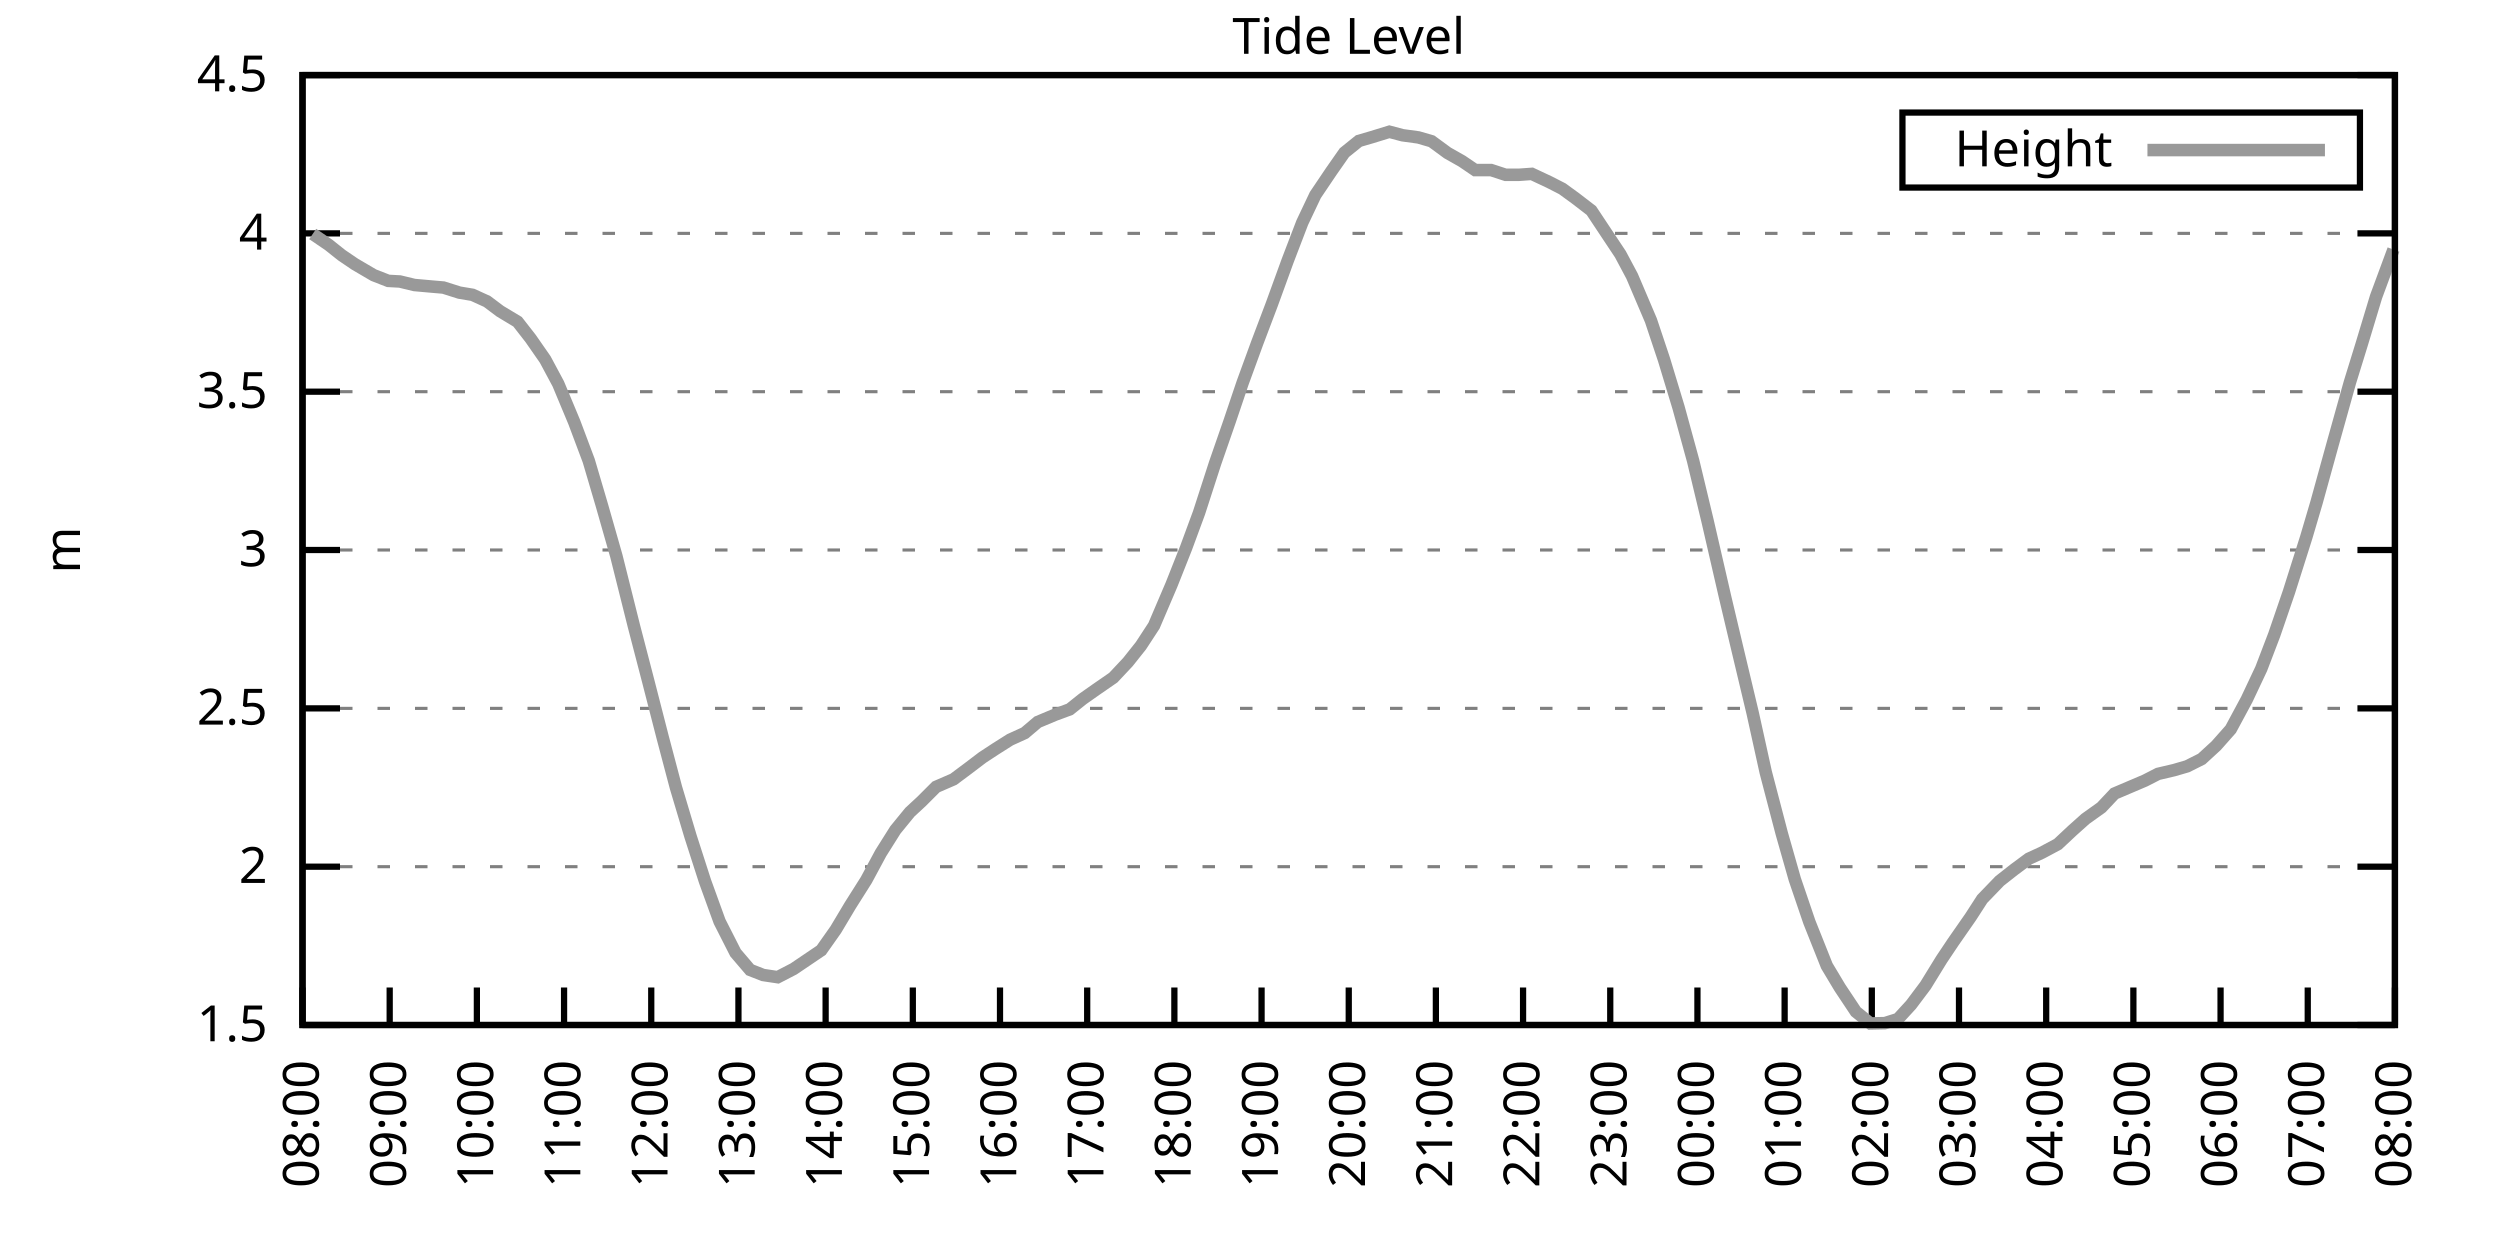
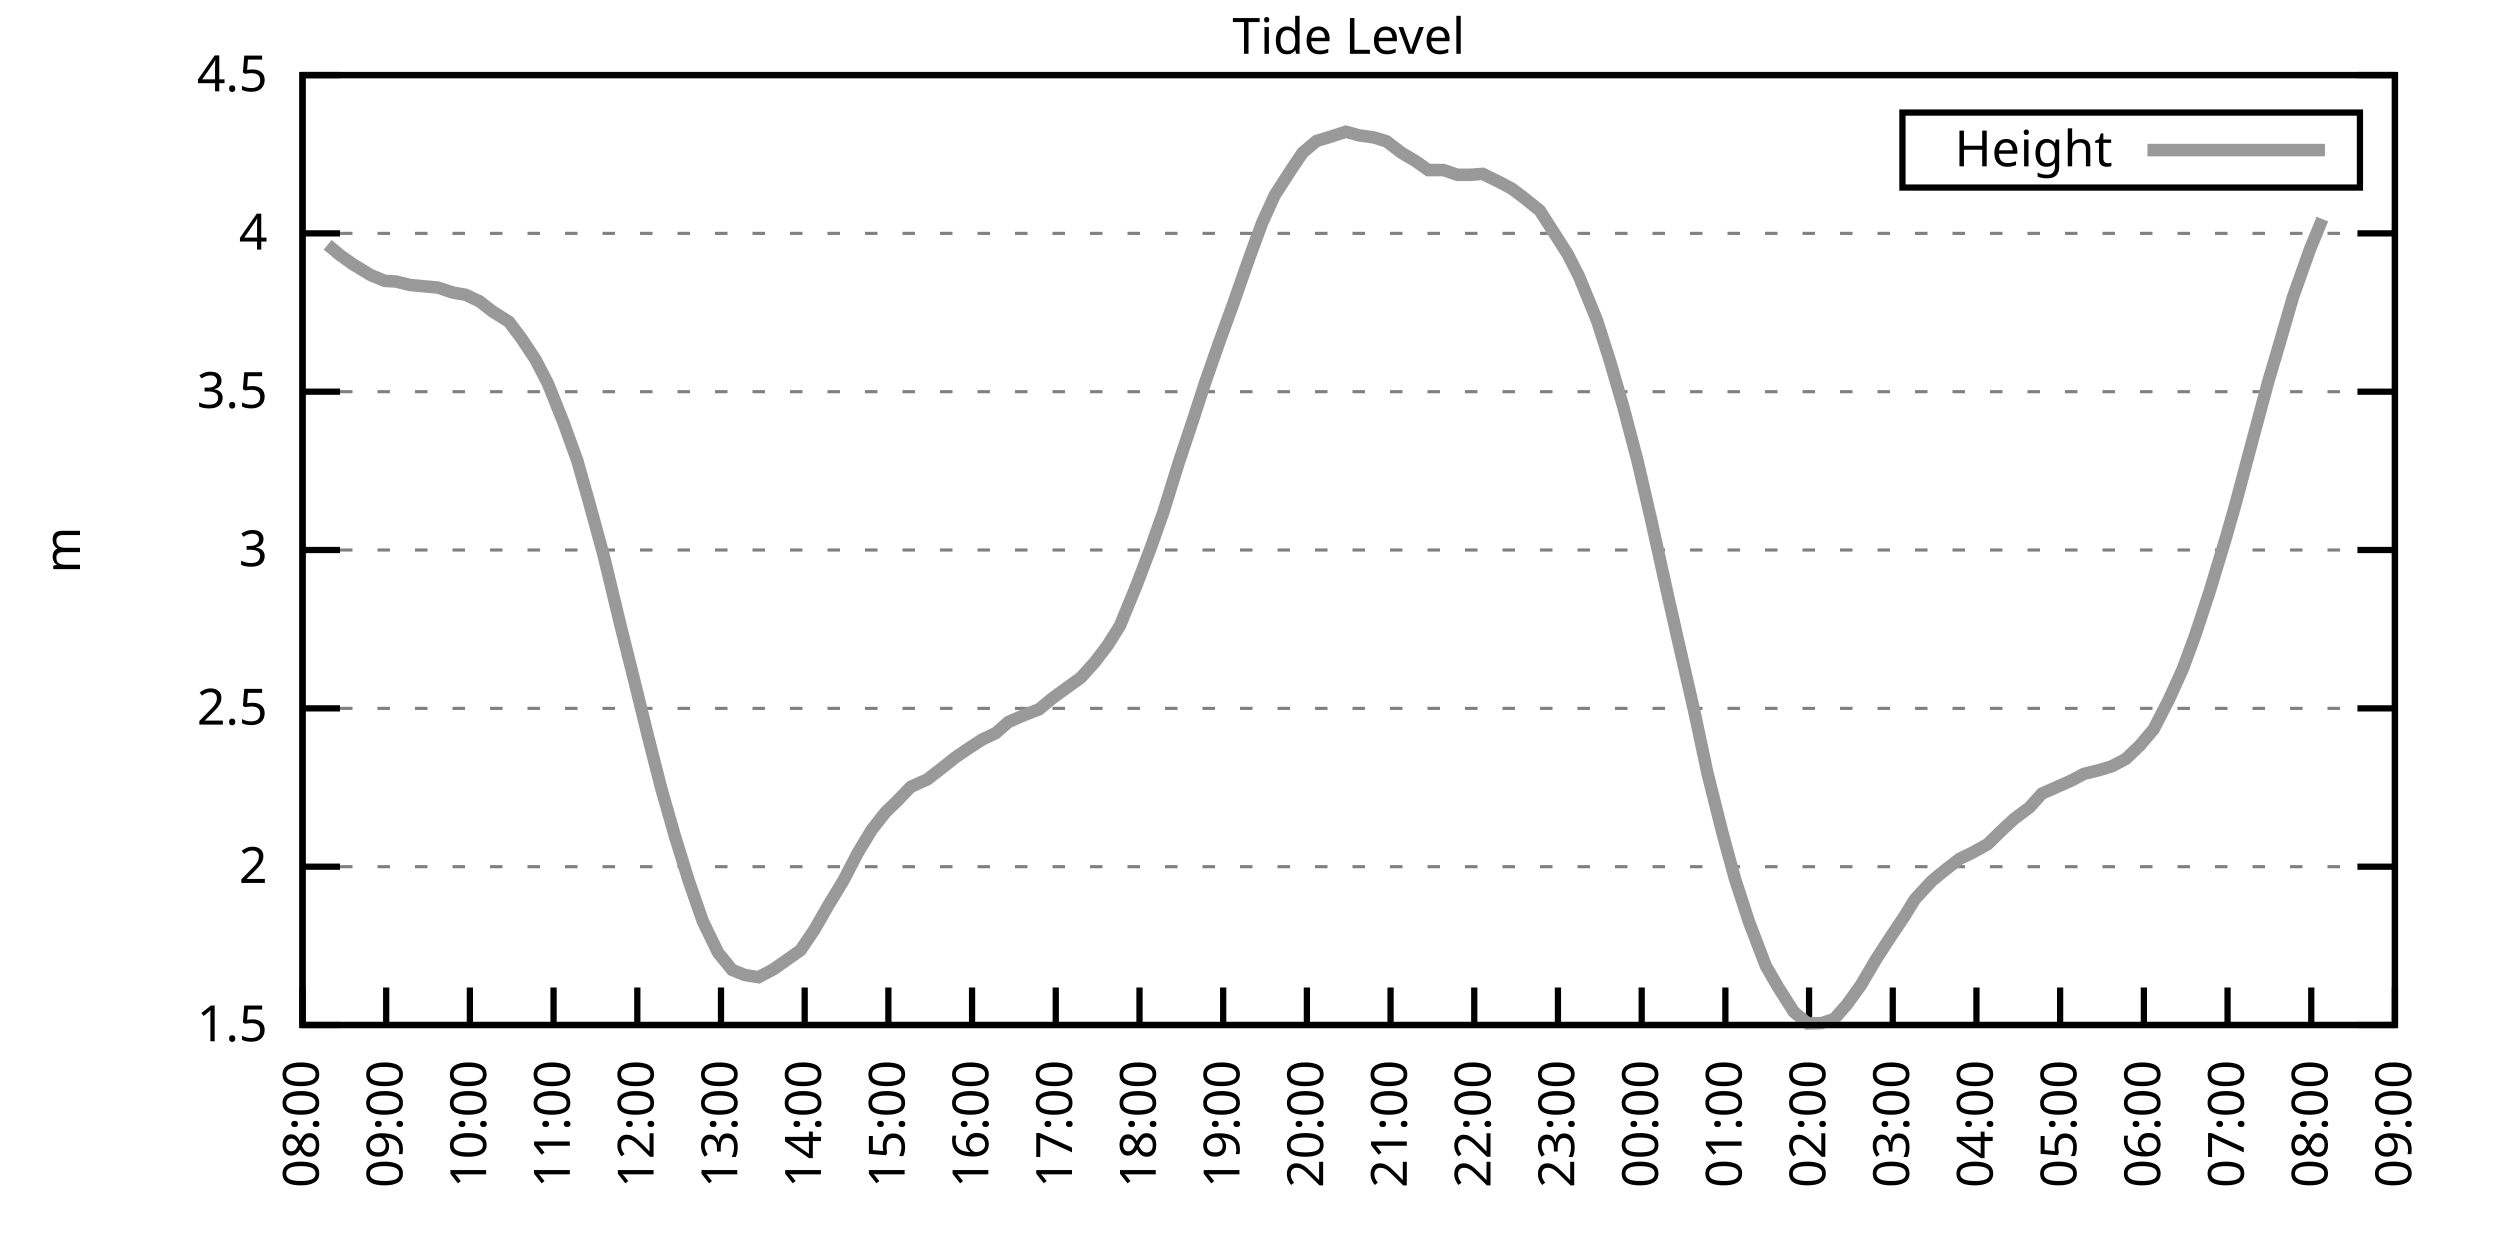
<svg xmlns="http://www.w3.org/2000/svg" xmlns:xlink="http://www.w3.org/1999/xlink" width="400" height="200" viewBox="0 0 400 200">
  <g id="gnuplot_canvas">
    <rect x="0" y="0" width="400" height="200" fill="none" />
    <defs>
      <circle id="gpDot" r="0.5" stroke-width="0.5" stroke="currentColor" />
      <path id="gpPt0" stroke-width="0.333" stroke="currentColor" d="M-1,0 h2 M0,-1 v2" />
      <path id="gpPt1" stroke-width="0.333" stroke="currentColor" d="M-1,-1 L1,1 M1,-1 L-1,1" />
      <path id="gpPt2" stroke-width="0.333" stroke="currentColor" d="M-1,0 L1,0 M0,-1 L0,1 M-1,-1 L1,1 M-1,1 L1,-1" />
      <rect id="gpPt3" stroke-width="0.333" stroke="currentColor" x="-1" y="-1" width="2" height="2" />
      <rect id="gpPt4" stroke-width="0.333" stroke="currentColor" fill="currentColor" x="-1" y="-1" width="2" height="2" />
      <circle id="gpPt5" stroke-width="0.333" stroke="currentColor" cx="0" cy="0" r="1" />
      <use xlink:href="#gpPt5" id="gpPt6" fill="currentColor" stroke="none" />
      <path id="gpPt7" stroke-width="0.333" stroke="currentColor" d="M0,-1.33 L-1.33,0.67 L1.33,0.67 z" />
      <use xlink:href="#gpPt7" id="gpPt8" fill="currentColor" stroke="none" />
      <use xlink:href="#gpPt7" id="gpPt9" stroke="currentColor" transform="rotate(180)" />
      <use xlink:href="#gpPt9" id="gpPt10" fill="currentColor" stroke="none" />
      <use xlink:href="#gpPt3" id="gpPt11" stroke="currentColor" transform="rotate(45)" />
      <use xlink:href="#gpPt11" id="gpPt12" fill="currentColor" stroke="none" />
      <path id="gpPt13" stroke-width="0.333" stroke="currentColor" d="M0,1.330 L1.265,0.411 L0.782,-1.067 L-0.782,-1.076 L-1.265,0.411 z" />
      <use xlink:href="#gpPt13" id="gpPt14" fill="currentColor" stroke="none" />
      <filter id="textbox" filterUnits="objectBoundingBox" x="0" y="0" height="1" width="1">
        <feFlood flood-color="white" flood-opacity="1" result="bgnd" />
        <feComposite in="SourceGraphic" in2="bgnd" operator="atop" />
      </filter>
      <filter id="greybox" filterUnits="objectBoundingBox" x="0" y="0" height="1" width="1">
        <feFlood flood-color="lightgrey" flood-opacity="1" result="grey" />
        <feComposite in="SourceGraphic" in2="grey" operator="atop" />
      </filter>
    </defs>
    <g fill="none" color="white" stroke="currentColor" stroke-width="1.00" stroke-linecap="butt" stroke-linejoin="miter">
</g>
    <g fill="none" color="black" stroke="currentColor" stroke-width="1.00" stroke-linecap="butt" stroke-linejoin="miter">
      <g stroke="none" shape-rendering="crispEdges">
        <polygon fill="rgb(255, 255, 255)" points="48.40,164.00 383.18,164.00 383.18,12.02 48.40,12.02 " />
      </g>
    </g>
    <g fill="none" color="black" stroke="currentColor" stroke-width="1.00" stroke-linecap="butt" stroke-linejoin="miter">
</g>
    <g fill="none" color="black" stroke="black" stroke-width="0.50" stroke-linecap="butt" stroke-linejoin="miter">
</g>
    <g fill="none" color="gray" stroke="currentColor" stroke-width="0.50" stroke-linecap="butt" stroke-linejoin="miter">
      <path stroke="gray" stroke-dasharray="2,4" class="gridline" d="M48.40,164.00 L383.19,164.00  " />
    </g>
    <g fill="none" color="gray" stroke="gray" stroke-width="1.00" stroke-linecap="butt" stroke-linejoin="miter">
</g>
    <g fill="none" color="black" stroke="currentColor" stroke-width="1.00" stroke-linecap="butt" stroke-linejoin="miter">
      <path stroke="black" d="M48.40,164.00 L54.40,164.00 M383.19,164.00 L377.19,164.00  " />
      <g transform="translate(42.80,166.60)" stroke="none" fill="black" font-family="Sans" font-size="8.00" text-anchor="end">
        <text>
          <tspan font-family="Sans"> 1.5</tspan>
        </text>
      </g>
    </g>
    <g fill="none" color="black" stroke="currentColor" stroke-width="1.00" stroke-linecap="butt" stroke-linejoin="miter">
</g>
    <g fill="none" color="black" stroke="black" stroke-width="0.50" stroke-linecap="butt" stroke-linejoin="miter">
</g>
    <g fill="none" color="gray" stroke="currentColor" stroke-width="0.50" stroke-linecap="butt" stroke-linejoin="miter">
      <path stroke="gray" stroke-dasharray="2,4" class="gridline" d="M48.40,138.67 L383.19,138.67  " />
    </g>
    <g fill="none" color="gray" stroke="gray" stroke-width="1.00" stroke-linecap="butt" stroke-linejoin="miter">
</g>
    <g fill="none" color="black" stroke="currentColor" stroke-width="1.00" stroke-linecap="butt" stroke-linejoin="miter">
      <path stroke="black" d="M48.40,138.67 L54.40,138.67 M383.19,138.67 L377.19,138.67  " />
      <g transform="translate(42.80,141.27)" stroke="none" fill="black" font-family="Sans" font-size="8.00" text-anchor="end">
        <text>
          <tspan font-family="Sans"> 2</tspan>
        </text>
      </g>
    </g>
    <g fill="none" color="black" stroke="currentColor" stroke-width="1.00" stroke-linecap="butt" stroke-linejoin="miter">
</g>
    <g fill="none" color="black" stroke="black" stroke-width="0.50" stroke-linecap="butt" stroke-linejoin="miter">
</g>
    <g fill="none" color="gray" stroke="currentColor" stroke-width="0.50" stroke-linecap="butt" stroke-linejoin="miter">
      <path stroke="gray" stroke-dasharray="2,4" class="gridline" d="M48.40,113.34 L383.19,113.34  " />
    </g>
    <g fill="none" color="gray" stroke="gray" stroke-width="1.00" stroke-linecap="butt" stroke-linejoin="miter">
</g>
    <g fill="none" color="black" stroke="currentColor" stroke-width="1.00" stroke-linecap="butt" stroke-linejoin="miter">
      <path stroke="black" d="M48.40,113.34 L54.40,113.34 M383.19,113.34 L377.19,113.34  " />
      <g transform="translate(42.80,115.94)" stroke="none" fill="black" font-family="Sans" font-size="8.00" text-anchor="end">
        <text>
          <tspan font-family="Sans"> 2.5</tspan>
        </text>
      </g>
    </g>
    <g fill="none" color="black" stroke="currentColor" stroke-width="1.00" stroke-linecap="butt" stroke-linejoin="miter">
</g>
    <g fill="none" color="black" stroke="black" stroke-width="0.50" stroke-linecap="butt" stroke-linejoin="miter">
</g>
    <g fill="none" color="gray" stroke="currentColor" stroke-width="0.50" stroke-linecap="butt" stroke-linejoin="miter">
      <path stroke="gray" stroke-dasharray="2,4" class="gridline" d="M48.40,88.00 L383.19,88.00  " />
    </g>
    <g fill="none" color="gray" stroke="gray" stroke-width="1.00" stroke-linecap="butt" stroke-linejoin="miter">
</g>
    <g fill="none" color="black" stroke="currentColor" stroke-width="1.00" stroke-linecap="butt" stroke-linejoin="miter">
      <path stroke="black" d="M48.40,88.00 L54.40,88.00 M383.19,88.00 L377.19,88.00  " />
      <g transform="translate(42.80,90.60)" stroke="none" fill="black" font-family="Sans" font-size="8.00" text-anchor="end">
        <text>
          <tspan font-family="Sans"> 3</tspan>
        </text>
      </g>
    </g>
    <g fill="none" color="black" stroke="currentColor" stroke-width="1.00" stroke-linecap="butt" stroke-linejoin="miter">
</g>
    <g fill="none" color="black" stroke="black" stroke-width="0.50" stroke-linecap="butt" stroke-linejoin="miter">
</g>
    <g fill="none" color="gray" stroke="currentColor" stroke-width="0.50" stroke-linecap="butt" stroke-linejoin="miter">
      <path stroke="gray" stroke-dasharray="2,4" class="gridline" d="M48.40,62.67 L383.19,62.67  " />
    </g>
    <g fill="none" color="gray" stroke="gray" stroke-width="1.00" stroke-linecap="butt" stroke-linejoin="miter">
</g>
    <g fill="none" color="black" stroke="currentColor" stroke-width="1.00" stroke-linecap="butt" stroke-linejoin="miter">
      <path stroke="black" d="M48.40,62.67 L54.40,62.67 M383.19,62.67 L377.19,62.67  " />
      <g transform="translate(42.80,65.27)" stroke="none" fill="black" font-family="Sans" font-size="8.00" text-anchor="end">
        <text>
          <tspan font-family="Sans"> 3.5</tspan>
        </text>
      </g>
    </g>
    <g fill="none" color="black" stroke="currentColor" stroke-width="1.00" stroke-linecap="butt" stroke-linejoin="miter">
</g>
    <g fill="none" color="black" stroke="black" stroke-width="0.50" stroke-linecap="butt" stroke-linejoin="miter">
</g>
    <g fill="none" color="gray" stroke="currentColor" stroke-width="0.50" stroke-linecap="butt" stroke-linejoin="miter">
      <path stroke="gray" stroke-dasharray="2,4" class="gridline" d="M48.40,37.34 L383.19,37.34  " />
    </g>
    <g fill="none" color="gray" stroke="gray" stroke-width="1.00" stroke-linecap="butt" stroke-linejoin="miter">
</g>
    <g fill="none" color="black" stroke="currentColor" stroke-width="1.00" stroke-linecap="butt" stroke-linejoin="miter">
      <path stroke="black" d="M48.40,37.34 L54.40,37.34 M383.19,37.34 L377.19,37.34  " />
      <g transform="translate(42.80,39.94)" stroke="none" fill="black" font-family="Sans" font-size="8.00" text-anchor="end">
        <text>
          <tspan font-family="Sans"> 4</tspan>
        </text>
      </g>
    </g>
    <g fill="none" color="black" stroke="currentColor" stroke-width="1.00" stroke-linecap="butt" stroke-linejoin="miter">
</g>
    <g fill="none" color="black" stroke="black" stroke-width="0.50" stroke-linecap="butt" stroke-linejoin="miter">
</g>
    <g fill="none" color="gray" stroke="currentColor" stroke-width="0.50" stroke-linecap="butt" stroke-linejoin="miter">
      <path stroke="gray" stroke-dasharray="2,4" class="gridline" d="M48.40,12.01 L383.19,12.01  " />
    </g>
    <g fill="none" color="gray" stroke="gray" stroke-width="1.00" stroke-linecap="butt" stroke-linejoin="miter">
</g>
    <g fill="none" color="black" stroke="currentColor" stroke-width="1.00" stroke-linecap="butt" stroke-linejoin="miter">
      <path stroke="black" d="M48.40,12.01 L54.40,12.01 M383.19,12.01 L377.19,12.01  " />
      <g transform="translate(42.80,14.61)" stroke="none" fill="black" font-family="Sans" font-size="8.00" text-anchor="end">
        <text>
          <tspan font-family="Sans"> 4.5</tspan>
        </text>
      </g>
    </g>
    <g fill="none" color="black" stroke="currentColor" stroke-width="1.00" stroke-linecap="butt" stroke-linejoin="miter">
      <path stroke="black" d="M48.40,164.00 L48.40,158.00  " />
      <g transform="translate(51.00,169.60) rotate(270.00)" stroke="none" fill="black" font-family="Sans" font-size="8.00" text-anchor="end">
        <text>
          <tspan font-family="Sans">08:00</tspan>
        </text>
      </g>
    </g>
    <g fill="none" color="black" stroke="currentColor" stroke-width="1.00" stroke-linecap="butt" stroke-linejoin="miter">
-       <path stroke="black" d="M62.35,164.00 L62.35,158.00  " />
-       <g transform="translate(64.95,169.60) rotate(270.00)" stroke="none" fill="black" font-family="Sans" font-size="8.00" text-anchor="end">
+       <path stroke="black" d="M61.79,164.00 L61.79,158.00  " />
+       <g transform="translate(64.39,169.60) rotate(270.00)" stroke="none" fill="black" font-family="Sans" font-size="8.00" text-anchor="end">
        <text>
          <tspan font-family="Sans">09:00</tspan>
        </text>
      </g>
    </g>
    <g fill="none" color="black" stroke="currentColor" stroke-width="1.00" stroke-linecap="butt" stroke-linejoin="miter">
-       <path stroke="black" d="M76.30,164.00 L76.30,158.00  " />
-       <g transform="translate(78.90,169.60) rotate(270.00)" stroke="none" fill="black" font-family="Sans" font-size="8.00" text-anchor="end">
+       <path stroke="black" d="M75.18,164.00 L75.18,158.00  " />
+       <g transform="translate(77.78,169.60) rotate(270.00)" stroke="none" fill="black" font-family="Sans" font-size="8.00" text-anchor="end">
        <text>
          <tspan font-family="Sans">10:00</tspan>
        </text>
      </g>
    </g>
    <g fill="none" color="black" stroke="currentColor" stroke-width="1.00" stroke-linecap="butt" stroke-linejoin="miter">
-       <path stroke="black" d="M90.25,164.00 L90.25,158.00  " />
-       <g transform="translate(92.85,169.60) rotate(270.00)" stroke="none" fill="black" font-family="Sans" font-size="8.00" text-anchor="end">
+       <path stroke="black" d="M88.57,164.00 L88.57,158.00  " />
+       <g transform="translate(91.17,169.60) rotate(270.00)" stroke="none" fill="black" font-family="Sans" font-size="8.00" text-anchor="end">
        <text>
          <tspan font-family="Sans">11:00</tspan>
        </text>
      </g>
    </g>
    <g fill="none" color="black" stroke="currentColor" stroke-width="1.00" stroke-linecap="butt" stroke-linejoin="miter">
-       <path stroke="black" d="M104.20,164.00 L104.20,158.00  " />
-       <g transform="translate(106.80,169.60) rotate(270.00)" stroke="none" fill="black" font-family="Sans" font-size="8.00" text-anchor="end">
+       <path stroke="black" d="M101.97,164.00 L101.97,158.00  " />
+       <g transform="translate(104.57,169.60) rotate(270.00)" stroke="none" fill="black" font-family="Sans" font-size="8.00" text-anchor="end">
        <text>
          <tspan font-family="Sans">12:00</tspan>
        </text>
      </g>
    </g>
    <g fill="none" color="black" stroke="currentColor" stroke-width="1.00" stroke-linecap="butt" stroke-linejoin="miter">
-       <path stroke="black" d="M118.15,164.00 L118.15,158.00  " />
-       <g transform="translate(120.75,169.60) rotate(270.00)" stroke="none" fill="black" font-family="Sans" font-size="8.00" text-anchor="end">
+       <path stroke="black" d="M115.36,164.00 L115.36,158.00  " />
+       <g transform="translate(117.96,169.60) rotate(270.00)" stroke="none" fill="black" font-family="Sans" font-size="8.00" text-anchor="end">
        <text>
          <tspan font-family="Sans">13:00</tspan>
        </text>
      </g>
    </g>
    <g fill="none" color="black" stroke="currentColor" stroke-width="1.00" stroke-linecap="butt" stroke-linejoin="miter">
-       <path stroke="black" d="M132.10,164.00 L132.10,158.00  " />
-       <g transform="translate(134.70,169.60) rotate(270.00)" stroke="none" fill="black" font-family="Sans" font-size="8.00" text-anchor="end">
+       <path stroke="black" d="M128.75,164.00 L128.75,158.00  " />
+       <g transform="translate(131.35,169.60) rotate(270.00)" stroke="none" fill="black" font-family="Sans" font-size="8.00" text-anchor="end">
        <text>
          <tspan font-family="Sans">14:00</tspan>
        </text>
      </g>
    </g>
    <g fill="none" color="black" stroke="currentColor" stroke-width="1.00" stroke-linecap="butt" stroke-linejoin="miter">
-       <path stroke="black" d="M146.05,164.00 L146.05,158.00  " />
-       <g transform="translate(148.65,169.60) rotate(270.00)" stroke="none" fill="black" font-family="Sans" font-size="8.00" text-anchor="end">
+       <path stroke="black" d="M142.14,164.00 L142.14,158.00  " />
+       <g transform="translate(144.74,169.60) rotate(270.00)" stroke="none" fill="black" font-family="Sans" font-size="8.00" text-anchor="end">
        <text>
          <tspan font-family="Sans">15:00</tspan>
        </text>
      </g>
    </g>
    <g fill="none" color="black" stroke="currentColor" stroke-width="1.00" stroke-linecap="butt" stroke-linejoin="miter">
-       <path stroke="black" d="M160.00,164.00 L160.00,158.00  " />
-       <g transform="translate(162.60,169.60) rotate(270.00)" stroke="none" fill="black" font-family="Sans" font-size="8.00" text-anchor="end">
+       <path stroke="black" d="M155.53,164.00 L155.53,158.00  " />
+       <g transform="translate(158.13,169.60) rotate(270.00)" stroke="none" fill="black" font-family="Sans" font-size="8.00" text-anchor="end">
        <text>
          <tspan font-family="Sans">16:00</tspan>
        </text>
      </g>
    </g>
    <g fill="none" color="black" stroke="currentColor" stroke-width="1.00" stroke-linecap="butt" stroke-linejoin="miter">
-       <path stroke="black" d="M173.95,164.00 L173.95,158.00  " />
-       <g transform="translate(176.55,169.60) rotate(270.00)" stroke="none" fill="black" font-family="Sans" font-size="8.00" text-anchor="end">
+       <path stroke="black" d="M168.92,164.00 L168.92,158.00  " />
+       <g transform="translate(171.52,169.60) rotate(270.00)" stroke="none" fill="black" font-family="Sans" font-size="8.00" text-anchor="end">
        <text>
          <tspan font-family="Sans">17:00</tspan>
        </text>
      </g>
    </g>
    <g fill="none" color="black" stroke="currentColor" stroke-width="1.00" stroke-linecap="butt" stroke-linejoin="miter">
-       <path stroke="black" d="M187.90,164.00 L187.90,158.00  " />
-       <g transform="translate(190.50,169.60) rotate(270.00)" stroke="none" fill="black" font-family="Sans" font-size="8.00" text-anchor="end">
+       <path stroke="black" d="M182.32,164.00 L182.32,158.00  " />
+       <g transform="translate(184.92,169.60) rotate(270.00)" stroke="none" fill="black" font-family="Sans" font-size="8.00" text-anchor="end">
        <text>
          <tspan font-family="Sans">18:00</tspan>
        </text>
      </g>
    </g>
    <g fill="none" color="black" stroke="currentColor" stroke-width="1.00" stroke-linecap="butt" stroke-linejoin="miter">
-       <path stroke="black" d="M201.85,164.00 L201.85,158.00  " />
-       <g transform="translate(204.45,169.60) rotate(270.00)" stroke="none" fill="black" font-family="Sans" font-size="8.00" text-anchor="end">
+       <path stroke="black" d="M195.71,164.00 L195.71,158.00  " />
+       <g transform="translate(198.31,169.60) rotate(270.00)" stroke="none" fill="black" font-family="Sans" font-size="8.00" text-anchor="end">
        <text>
          <tspan font-family="Sans">19:00</tspan>
        </text>
      </g>
    </g>
    <g fill="none" color="black" stroke="currentColor" stroke-width="1.00" stroke-linecap="butt" stroke-linejoin="miter">
-       <path stroke="black" d="M215.80,164.00 L215.80,158.00  " />
-       <g transform="translate(218.40,169.60) rotate(270.00)" stroke="none" fill="black" font-family="Sans" font-size="8.00" text-anchor="end">
+       <path stroke="black" d="M209.10,164.00 L209.10,158.00  " />
+       <g transform="translate(211.70,169.60) rotate(270.00)" stroke="none" fill="black" font-family="Sans" font-size="8.00" text-anchor="end">
        <text>
          <tspan font-family="Sans">20:00</tspan>
        </text>
      </g>
    </g>
    <g fill="none" color="black" stroke="currentColor" stroke-width="1.00" stroke-linecap="butt" stroke-linejoin="miter">
-       <path stroke="black" d="M229.74,164.00 L229.74,158.00  " />
-       <g transform="translate(232.34,169.60) rotate(270.00)" stroke="none" fill="black" font-family="Sans" font-size="8.00" text-anchor="end">
+       <path stroke="black" d="M222.49,164.00 L222.49,158.00  " />
+       <g transform="translate(225.09,169.60) rotate(270.00)" stroke="none" fill="black" font-family="Sans" font-size="8.00" text-anchor="end">
        <text>
          <tspan font-family="Sans">21:00</tspan>
        </text>
      </g>
    </g>
    <g fill="none" color="black" stroke="currentColor" stroke-width="1.00" stroke-linecap="butt" stroke-linejoin="miter">
-       <path stroke="black" d="M243.69,164.00 L243.69,158.00  " />
-       <g transform="translate(246.29,169.60) rotate(270.00)" stroke="none" fill="black" font-family="Sans" font-size="8.00" text-anchor="end">
+       <path stroke="black" d="M235.88,164.00 L235.88,158.00  " />
+       <g transform="translate(238.48,169.60) rotate(270.00)" stroke="none" fill="black" font-family="Sans" font-size="8.00" text-anchor="end">
        <text>
          <tspan font-family="Sans">22:00</tspan>
        </text>
      </g>
    </g>
    <g fill="none" color="black" stroke="currentColor" stroke-width="1.00" stroke-linecap="butt" stroke-linejoin="miter">
-       <path stroke="black" d="M257.64,164.00 L257.64,158.00  " />
-       <g transform="translate(260.24,169.60) rotate(270.00)" stroke="none" fill="black" font-family="Sans" font-size="8.00" text-anchor="end">
+       <path stroke="black" d="M249.27,164.00 L249.27,158.00  " />
+       <g transform="translate(251.87,169.60) rotate(270.00)" stroke="none" fill="black" font-family="Sans" font-size="8.00" text-anchor="end">
        <text>
          <tspan font-family="Sans">23:00</tspan>
        </text>
      </g>
    </g>
    <g fill="none" color="black" stroke="currentColor" stroke-width="1.00" stroke-linecap="butt" stroke-linejoin="miter">
-       <path stroke="black" d="M271.59,164.00 L271.59,158.00  " />
-       <g transform="translate(274.19,169.60) rotate(270.00)" stroke="none" fill="black" font-family="Sans" font-size="8.00" text-anchor="end">
+       <path stroke="black" d="M262.67,164.00 L262.67,158.00  " />
+       <g transform="translate(265.27,169.60) rotate(270.00)" stroke="none" fill="black" font-family="Sans" font-size="8.00" text-anchor="end">
        <text>
          <tspan font-family="Sans">00:00</tspan>
        </text>
      </g>
    </g>
    <g fill="none" color="black" stroke="currentColor" stroke-width="1.00" stroke-linecap="butt" stroke-linejoin="miter">
-       <path stroke="black" d="M285.54,164.00 L285.54,158.00  " />
-       <g transform="translate(288.14,169.60) rotate(270.00)" stroke="none" fill="black" font-family="Sans" font-size="8.00" text-anchor="end">
+       <path stroke="black" d="M276.06,164.00 L276.06,158.00  " />
+       <g transform="translate(278.66,169.60) rotate(270.00)" stroke="none" fill="black" font-family="Sans" font-size="8.00" text-anchor="end">
        <text>
          <tspan font-family="Sans">01:00</tspan>
        </text>
      </g>
    </g>
    <g fill="none" color="black" stroke="currentColor" stroke-width="1.00" stroke-linecap="butt" stroke-linejoin="miter">
-       <path stroke="black" d="M299.49,164.00 L299.49,158.00  " />
-       <g transform="translate(302.09,169.60) rotate(270.00)" stroke="none" fill="black" font-family="Sans" font-size="8.00" text-anchor="end">
+       <path stroke="black" d="M289.45,164.00 L289.45,158.00  " />
+       <g transform="translate(292.05,169.60) rotate(270.00)" stroke="none" fill="black" font-family="Sans" font-size="8.00" text-anchor="end">
        <text>
          <tspan font-family="Sans">02:00</tspan>
        </text>
      </g>
    </g>
    <g fill="none" color="black" stroke="currentColor" stroke-width="1.00" stroke-linecap="butt" stroke-linejoin="miter">
-       <path stroke="black" d="M313.44,164.00 L313.44,158.00  " />
-       <g transform="translate(316.04,169.60) rotate(270.00)" stroke="none" fill="black" font-family="Sans" font-size="8.00" text-anchor="end">
+       <path stroke="black" d="M302.84,164.00 L302.84,158.00  " />
+       <g transform="translate(305.44,169.60) rotate(270.00)" stroke="none" fill="black" font-family="Sans" font-size="8.00" text-anchor="end">
        <text>
          <tspan font-family="Sans">03:00</tspan>
        </text>
      </g>
    </g>
    <g fill="none" color="black" stroke="currentColor" stroke-width="1.00" stroke-linecap="butt" stroke-linejoin="miter">
-       <path stroke="black" d="M327.39,164.00 L327.39,158.00  " />
-       <g transform="translate(329.99,169.60) rotate(270.00)" stroke="none" fill="black" font-family="Sans" font-size="8.00" text-anchor="end">
+       <path stroke="black" d="M316.23,164.00 L316.23,158.00  " />
+       <g transform="translate(318.83,169.60) rotate(270.00)" stroke="none" fill="black" font-family="Sans" font-size="8.00" text-anchor="end">
        <text>
          <tspan font-family="Sans">04:00</tspan>
        </text>
      </g>
    </g>
    <g fill="none" color="black" stroke="currentColor" stroke-width="1.00" stroke-linecap="butt" stroke-linejoin="miter">
-       <path stroke="black" d="M341.34,164.00 L341.34,158.00  " />
-       <g transform="translate(343.94,169.60) rotate(270.00)" stroke="none" fill="black" font-family="Sans" font-size="8.00" text-anchor="end">
+       <path stroke="black" d="M329.62,164.00 L329.62,158.00  " />
+       <g transform="translate(332.22,169.60) rotate(270.00)" stroke="none" fill="black" font-family="Sans" font-size="8.00" text-anchor="end">
        <text>
          <tspan font-family="Sans">05:00</tspan>
        </text>
      </g>
    </g>
    <g fill="none" color="black" stroke="currentColor" stroke-width="1.00" stroke-linecap="butt" stroke-linejoin="miter">
-       <path stroke="black" d="M355.29,164.00 L355.29,158.00  " />
-       <g transform="translate(357.89,169.60) rotate(270.00)" stroke="none" fill="black" font-family="Sans" font-size="8.00" text-anchor="end">
+       <path stroke="black" d="M343.02,164.00 L343.02,158.00  " />
+       <g transform="translate(345.62,169.60) rotate(270.00)" stroke="none" fill="black" font-family="Sans" font-size="8.00" text-anchor="end">
        <text>
          <tspan font-family="Sans">06:00</tspan>
        </text>
      </g>
    </g>
    <g fill="none" color="black" stroke="currentColor" stroke-width="1.00" stroke-linecap="butt" stroke-linejoin="miter">
-       <path stroke="black" d="M369.24,164.00 L369.24,158.00  " />
-       <g transform="translate(371.84,169.60) rotate(270.00)" stroke="none" fill="black" font-family="Sans" font-size="8.00" text-anchor="end">
+       <path stroke="black" d="M356.41,164.00 L356.41,158.00  " />
+       <g transform="translate(359.01,169.60) rotate(270.00)" stroke="none" fill="black" font-family="Sans" font-size="8.00" text-anchor="end">
        <text>
          <tspan font-family="Sans">07:00</tspan>
+         </text>
+       </g>
+     </g>
+     <g fill="none" color="black" stroke="currentColor" stroke-width="1.00" stroke-linecap="butt" stroke-linejoin="miter">
+       <path stroke="black" d="M369.80,164.00 L369.80,158.00  " />
+       <g transform="translate(372.40,169.60) rotate(270.00)" stroke="none" fill="black" font-family="Sans" font-size="8.00" text-anchor="end">
+         <text>
+           <tspan font-family="Sans">08:00</tspan>
        </text>
      </g>
    </g>
    <g fill="none" color="black" stroke="currentColor" stroke-width="1.00" stroke-linecap="butt" stroke-linejoin="miter">
      <path stroke="black" d="M383.19,164.00 L383.19,158.00  " />
      <g transform="translate(385.79,169.60) rotate(270.00)" stroke="none" fill="black" font-family="Sans" font-size="8.00" text-anchor="end">
        <text>
-           <tspan font-family="Sans">08:00</tspan>
+           <tspan font-family="Sans">09:00</tspan>
        </text>
      </g>
    </g>
    <g fill="none" color="black" stroke="currentColor" stroke-width="1.00" stroke-linecap="butt" stroke-linejoin="miter">
</g>
    <g fill="none" color="black" stroke="currentColor" stroke-width="1.00" stroke-linecap="butt" stroke-linejoin="miter">
      <path stroke="black" d="M48.40,12.01 L48.40,164.00 L383.19,164.00 L383.19,12.01 L48.40,12.01 Z  " />
    </g>
    <g fill="none" color="black" stroke="currentColor" stroke-width="1.00" stroke-linecap="butt" stroke-linejoin="miter">
</g>
    <g fill="none" color="black" stroke="currentColor" stroke-width="1.00" stroke-linecap="butt" stroke-linejoin="miter">
      <path stroke="black" d="M304.39,30.01 L304.39,18.01 L377.59,18.01 L377.59,30.01 L304.39,30.01 Z  " />
    </g>
    <g id="Tide_level_plot_1">
      <g fill="none" color="white" stroke="black" stroke-width="2.00" stroke-linecap="butt" stroke-linejoin="miter">
</g>
      <g fill="none" color="black" stroke="currentColor" stroke-width="2.00" stroke-linecap="butt" stroke-linejoin="miter">
        <g transform="translate(337.99,26.61)" stroke="none" fill="black" font-family="Sans" font-size="8.00" text-anchor="end">
          <text>
            <tspan font-family="Sans">Height</tspan>
          </text>
        </g>
      </g>
      <g fill="none" color="black" stroke="currentColor" stroke-width="2.00" stroke-linecap="butt" stroke-linejoin="miter">
-         <path stroke="rgb(153, 153, 153)" d="M343.59,24.01 L371.99,24.01 M50.03,37.44 L52.58,39.17 L54.68,40.84 L56.77,42.26 L59.79,44.03 L62.12,44.94   L63.98,45.04 L66.30,45.60 L69.09,45.85 L70.95,46.01 L73.51,46.82 L75.60,47.17 L77.93,48.23 L80.02,49.80   L82.81,51.48 L84.90,54.16 L87.23,57.51 L89.32,61.41 L91.88,67.54 L94.20,73.72 L96.29,80.81 L98.62,88.97   L101.41,100.11 L103.73,109.03 L106.06,118.10 L108.15,126.00 L110.48,133.80 L112.80,141.00 L115.13,147.43 L117.68,152.45   L120.01,155.18 L122.10,156.00 L124.43,156.35 L126.98,155.03 L129.08,153.61 L131.40,152.04 L133.72,148.75 L136.05,144.85   L138.61,140.80 L140.93,136.49 L143.26,132.79 L145.58,129.95 L147.44,128.23 L149.77,125.90 L152.56,124.69 L154.88,122.96   L157.21,121.19 L159.30,119.82 L161.62,118.35 L163.95,117.29 L166.04,115.52 L168.83,114.35 L171.16,113.49 L173.25,111.82   L175.34,110.35 L178.13,108.42 L180.46,105.94 L182.55,103.31 L184.64,100.11 L187.43,93.58 L189.76,87.70 L191.85,82.03   L194.41,74.12 L196.73,67.44 L198.82,61.25 L201.15,54.87 L203.47,48.74 L206.03,41.70 L208.36,35.62 L210.45,31.21   L213.01,27.41 L215.10,24.42 L217.42,22.55 L219.51,21.94 L222.30,21.08 L224.40,21.64 L226.95,21.99 L229.05,22.60   L231.60,24.47 L233.93,25.79 L236.02,27.21 L238.58,27.21 L240.90,27.97 L243.00,27.97 L245.09,27.82 L247.88,29.13   L249.97,30.20 L252.06,31.72 L254.62,33.69 L256.71,36.84 L259.27,40.69 L261.13,44.18 L264.15,51.27 L266.25,57.56   L268.57,65.21 L270.90,73.72 L273.22,83.39 L276.01,95.50 L277.87,103.36 L280.43,114.10 L282.52,123.57 L285.08,133.35   L287.17,140.69 L289.50,147.53 L292.29,154.53 L294.38,158.02 L296.94,161.87 L299.26,163.75 L301.58,163.70 L303.68,163.04   L305.77,160.76 L308.09,157.67 L310.65,153.51 L312.51,150.73 L315.30,146.72 L317.16,143.84 L319.95,140.95 L322.28,139.12   L324.60,137.40 L326.69,136.44 L329.25,135.07 L331.58,132.89 L333.67,131.02 L336.23,129.19 L338.32,126.97 L343.20,124.89   L345.29,123.82 L347.85,123.22 L349.94,122.61 L352.27,121.44 L354.59,119.31 L356.92,116.68 L359.48,111.92 L361.80,107.00   L363.89,101.53 L366.22,94.74 L369.01,85.93 L370.64,80.41 L373.19,71.18 L375.98,61.20 L377.84,55.18 L380.17,47.47   L382.96,39.93  " />
+         <path stroke="rgb(153, 153, 153)" d="M343.59,24.01 L371.99,24.01 M52.42,39.17 L54.43,40.84 L56.43,42.26 L59.34,44.03 L61.57,44.94 L63.35,45.04   L65.59,45.60 L68.26,45.85 L70.05,46.01 L72.50,46.82 L74.51,47.17 L76.75,48.23 L78.75,49.80 L81.43,51.48   L83.44,54.16 L85.67,57.51 L87.68,61.41 L90.14,67.54 L92.37,73.72 L94.38,80.81 L96.61,88.97 L99.29,100.11   L101.52,109.03 L103.75,118.10 L105.76,126.00 L107.99,133.80 L110.22,141.00 L112.46,147.43 L114.91,152.45 L117.14,155.18   L119.15,156.00 L121.38,156.35 L123.84,155.03 L125.85,153.61 L128.08,152.04 L130.31,148.75 L132.54,144.85 L135.00,140.80   L137.23,136.49 L139.46,132.79 L141.69,129.95 L143.48,128.23 L145.71,125.90 L148.39,124.69 L150.62,122.96 L152.85,121.19   L154.86,119.82 L157.10,118.35 L159.33,117.29 L161.34,115.52 L164.01,114.35 L166.25,113.49 L168.25,111.82 L170.26,110.35   L172.94,108.42 L175.17,105.94 L177.18,103.31 L179.19,100.11 L181.87,93.58 L184.10,87.70 L186.11,82.03 L188.57,74.12   L190.80,67.44 L192.81,61.25 L195.04,54.87 L197.27,48.74 L199.73,41.70 L201.96,35.62 L203.97,31.21 L206.42,27.41   L208.43,24.42 L210.66,22.55 L212.67,21.94 L215.35,21.08 L217.36,21.64 L219.81,21.99 L221.82,22.60 L224.28,24.47   L226.51,25.79 L228.52,27.21 L230.97,27.21 L233.20,27.97 L235.21,27.97 L237.22,27.82 L239.90,29.13 L241.91,30.20   L243.92,31.72 L246.37,33.69 L248.38,36.84 L250.84,40.69 L252.62,44.18 L255.52,51.27 L257.53,57.56 L259.76,65.21   L262.00,73.72 L264.23,83.39 L266.91,95.50 L268.69,103.36 L271.15,114.10 L273.16,123.57 L275.61,133.35 L277.62,140.69   L279.85,147.53 L282.53,154.53 L284.54,158.02 L286.99,161.87 L289.23,163.75 L291.46,163.70 L293.47,163.04 L295.48,160.76   L297.71,157.67 L300.16,153.51 L301.95,150.73 L304.63,146.72 L306.41,143.84 L309.09,140.95 L311.32,139.12 L313.55,137.40   L315.56,136.44 L318.02,135.07 L320.25,132.89 L322.26,131.02 L324.71,129.19 L326.72,126.97 L331.41,124.89 L333.42,123.82   L335.87,123.22 L337.88,122.61 L340.11,121.44 L342.35,119.31 L344.58,116.68 L347.03,111.92 L349.26,107.00 L351.27,101.53   L353.51,94.74 L356.18,85.93 L357.75,80.41 L360.20,71.18 L362.88,61.20 L364.66,55.18 L366.90,47.47 L369.58,39.93   L371.58,35.06  " />
      </g>
    </g>
    <g fill="none" color="black" stroke="currentColor" stroke-width="2.00" stroke-linecap="butt" stroke-linejoin="miter">
</g>
    <g fill="none" color="black" stroke="black" stroke-width="1.00" stroke-linecap="butt" stroke-linejoin="miter">
</g>
    <g fill="none" color="black" stroke="currentColor" stroke-width="1.00" stroke-linecap="butt" stroke-linejoin="miter">
      <path stroke="black" d="M48.40,12.01 L48.40,164.00 L383.19,164.00 L383.19,12.01 L48.40,12.01 Z  " />
      <g transform="translate(12.80,88.01) rotate(270.00)" stroke="none" fill="black" font-family="Sans" font-size="8.00" text-anchor="middle">
        <text>
          <tspan font-family="Sans">m</tspan>
        </text>
      </g>
    </g>
    <g fill="none" color="black" stroke="currentColor" stroke-width="1.00" stroke-linecap="butt" stroke-linejoin="miter">
</g>
    <g fill="none" color="black" stroke="currentColor" stroke-width="1.00" stroke-linecap="butt" stroke-linejoin="miter">
      <g transform="translate(215.79,8.61)" stroke="none" fill="black" font-family="Sans" font-size="8.00" text-anchor="middle">
        <text>
          <tspan font-family="Sans">Tide Level</tspan>
        </text>
      </g>
    </g>
    <g fill="none" color="black" stroke="currentColor" stroke-width="1.00" stroke-linecap="butt" stroke-linejoin="miter">
</g>
  </g>
</svg>
